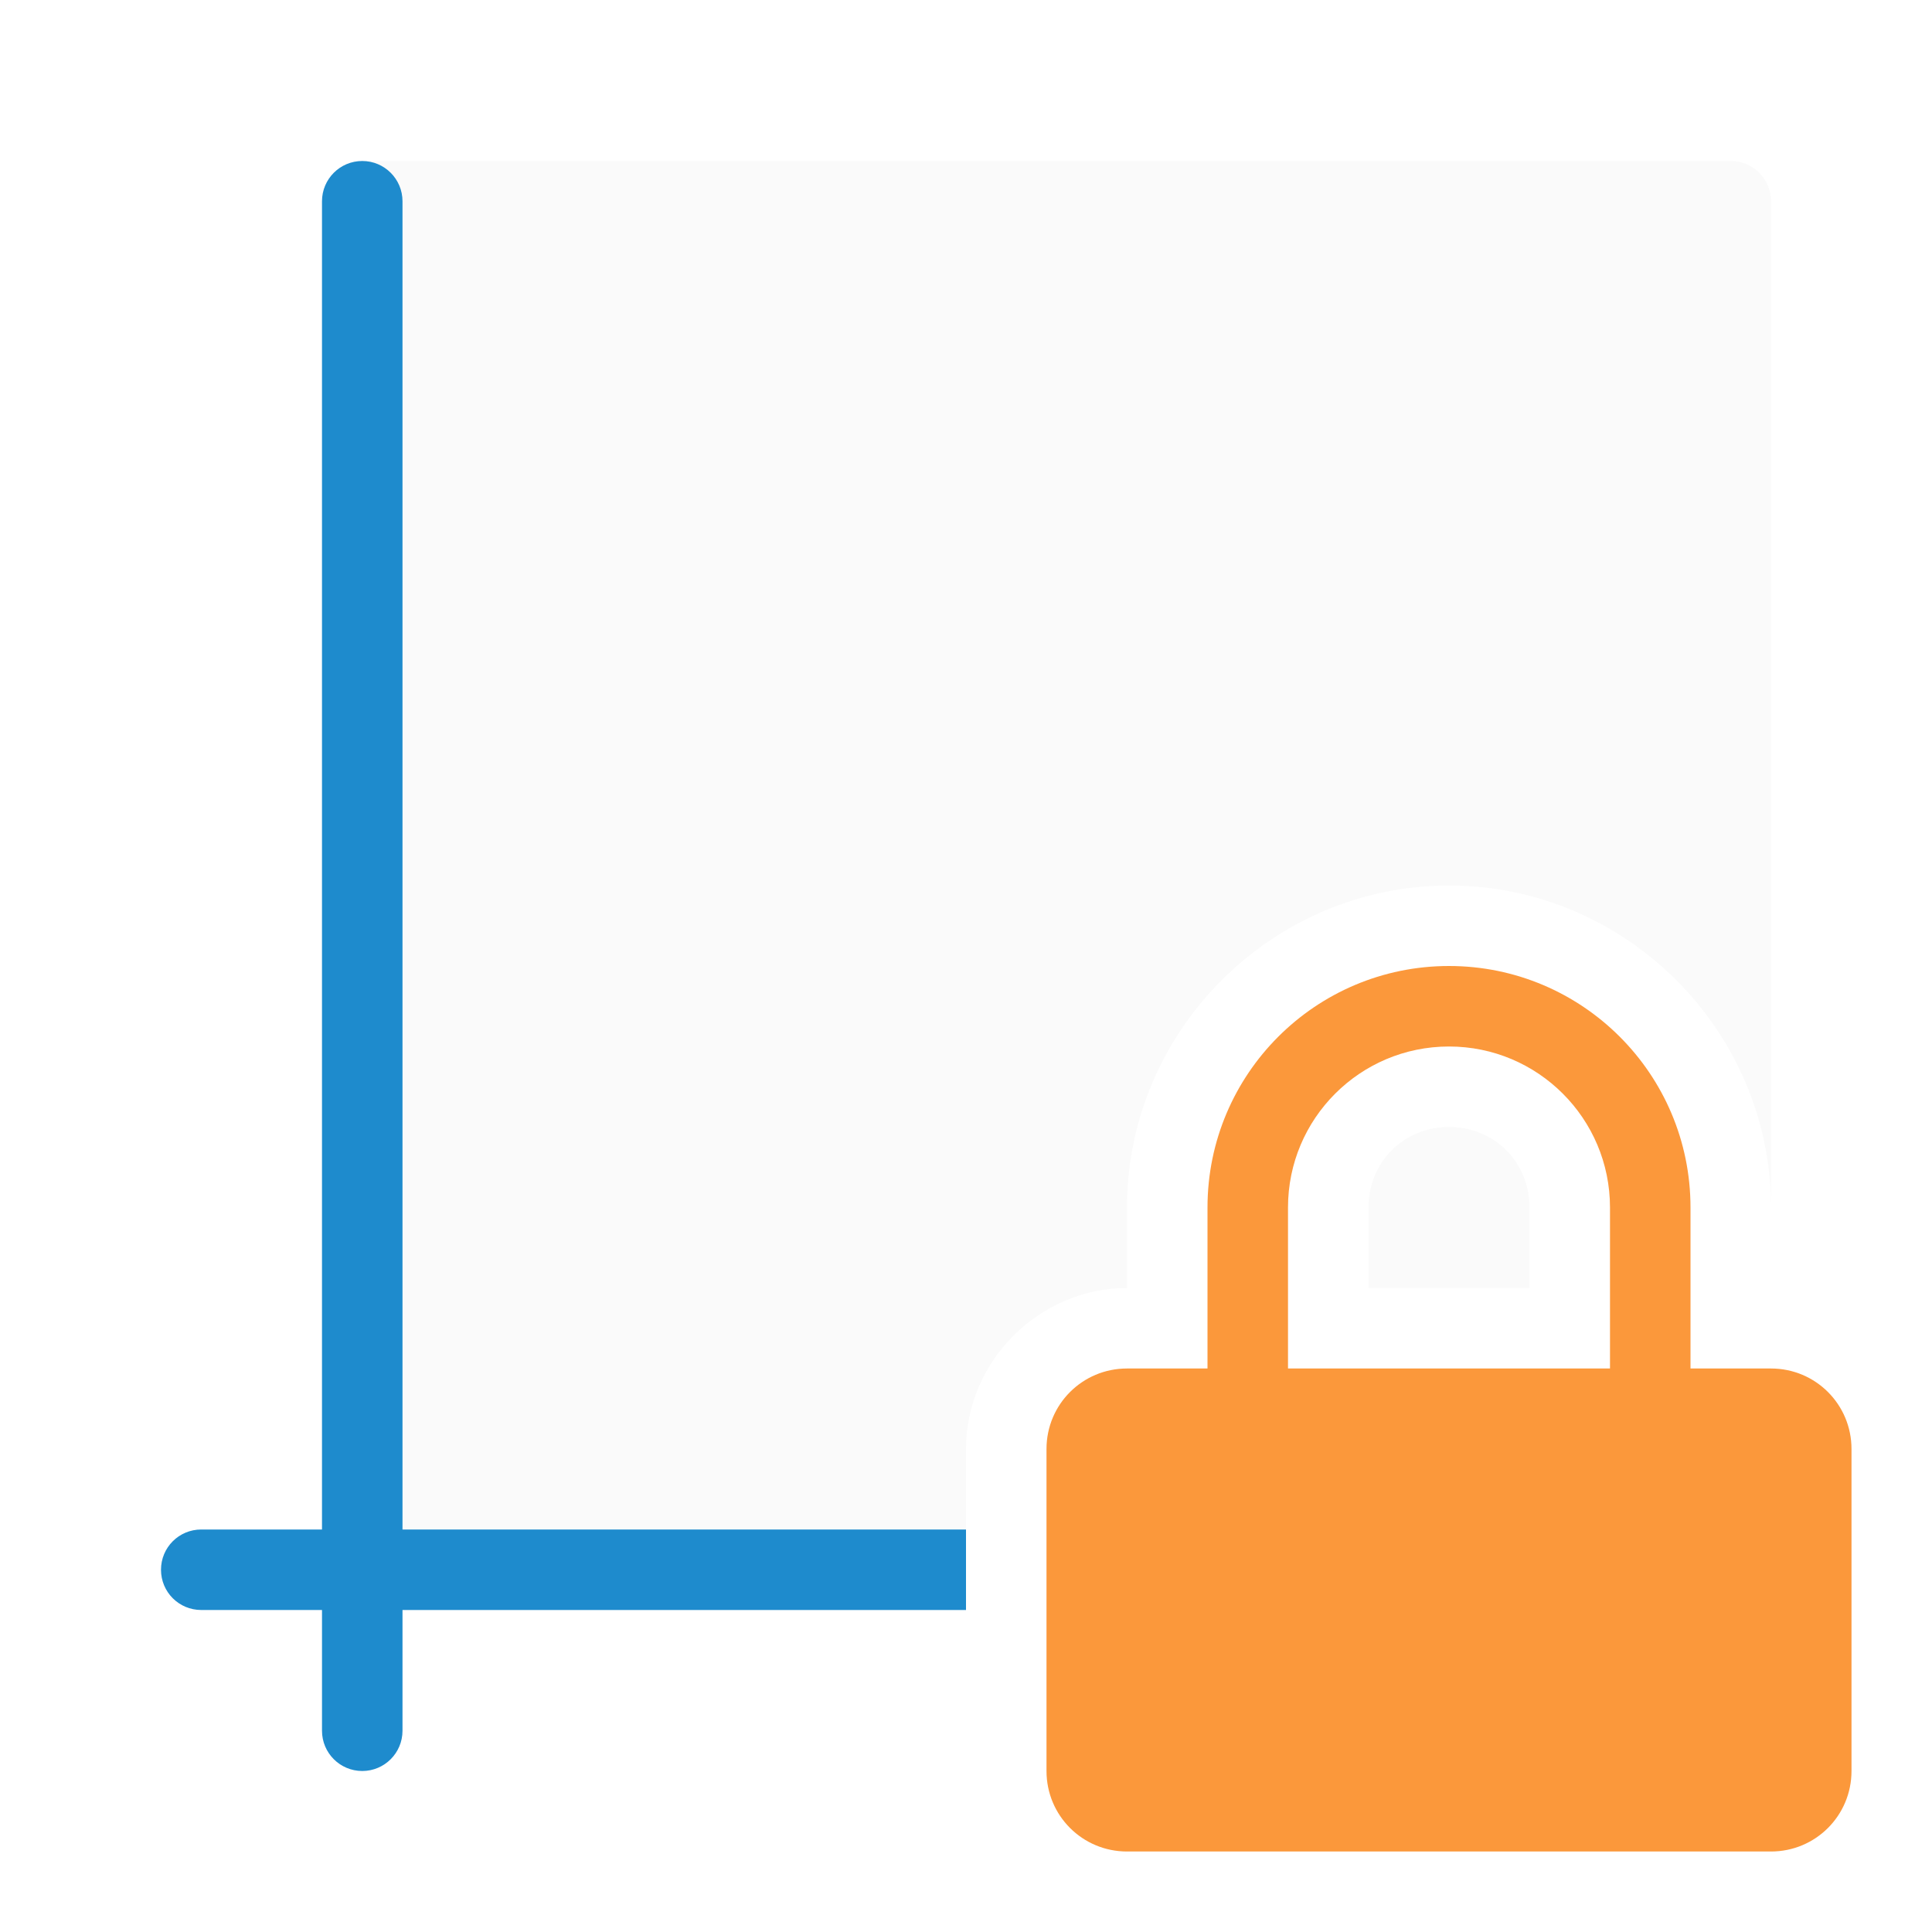
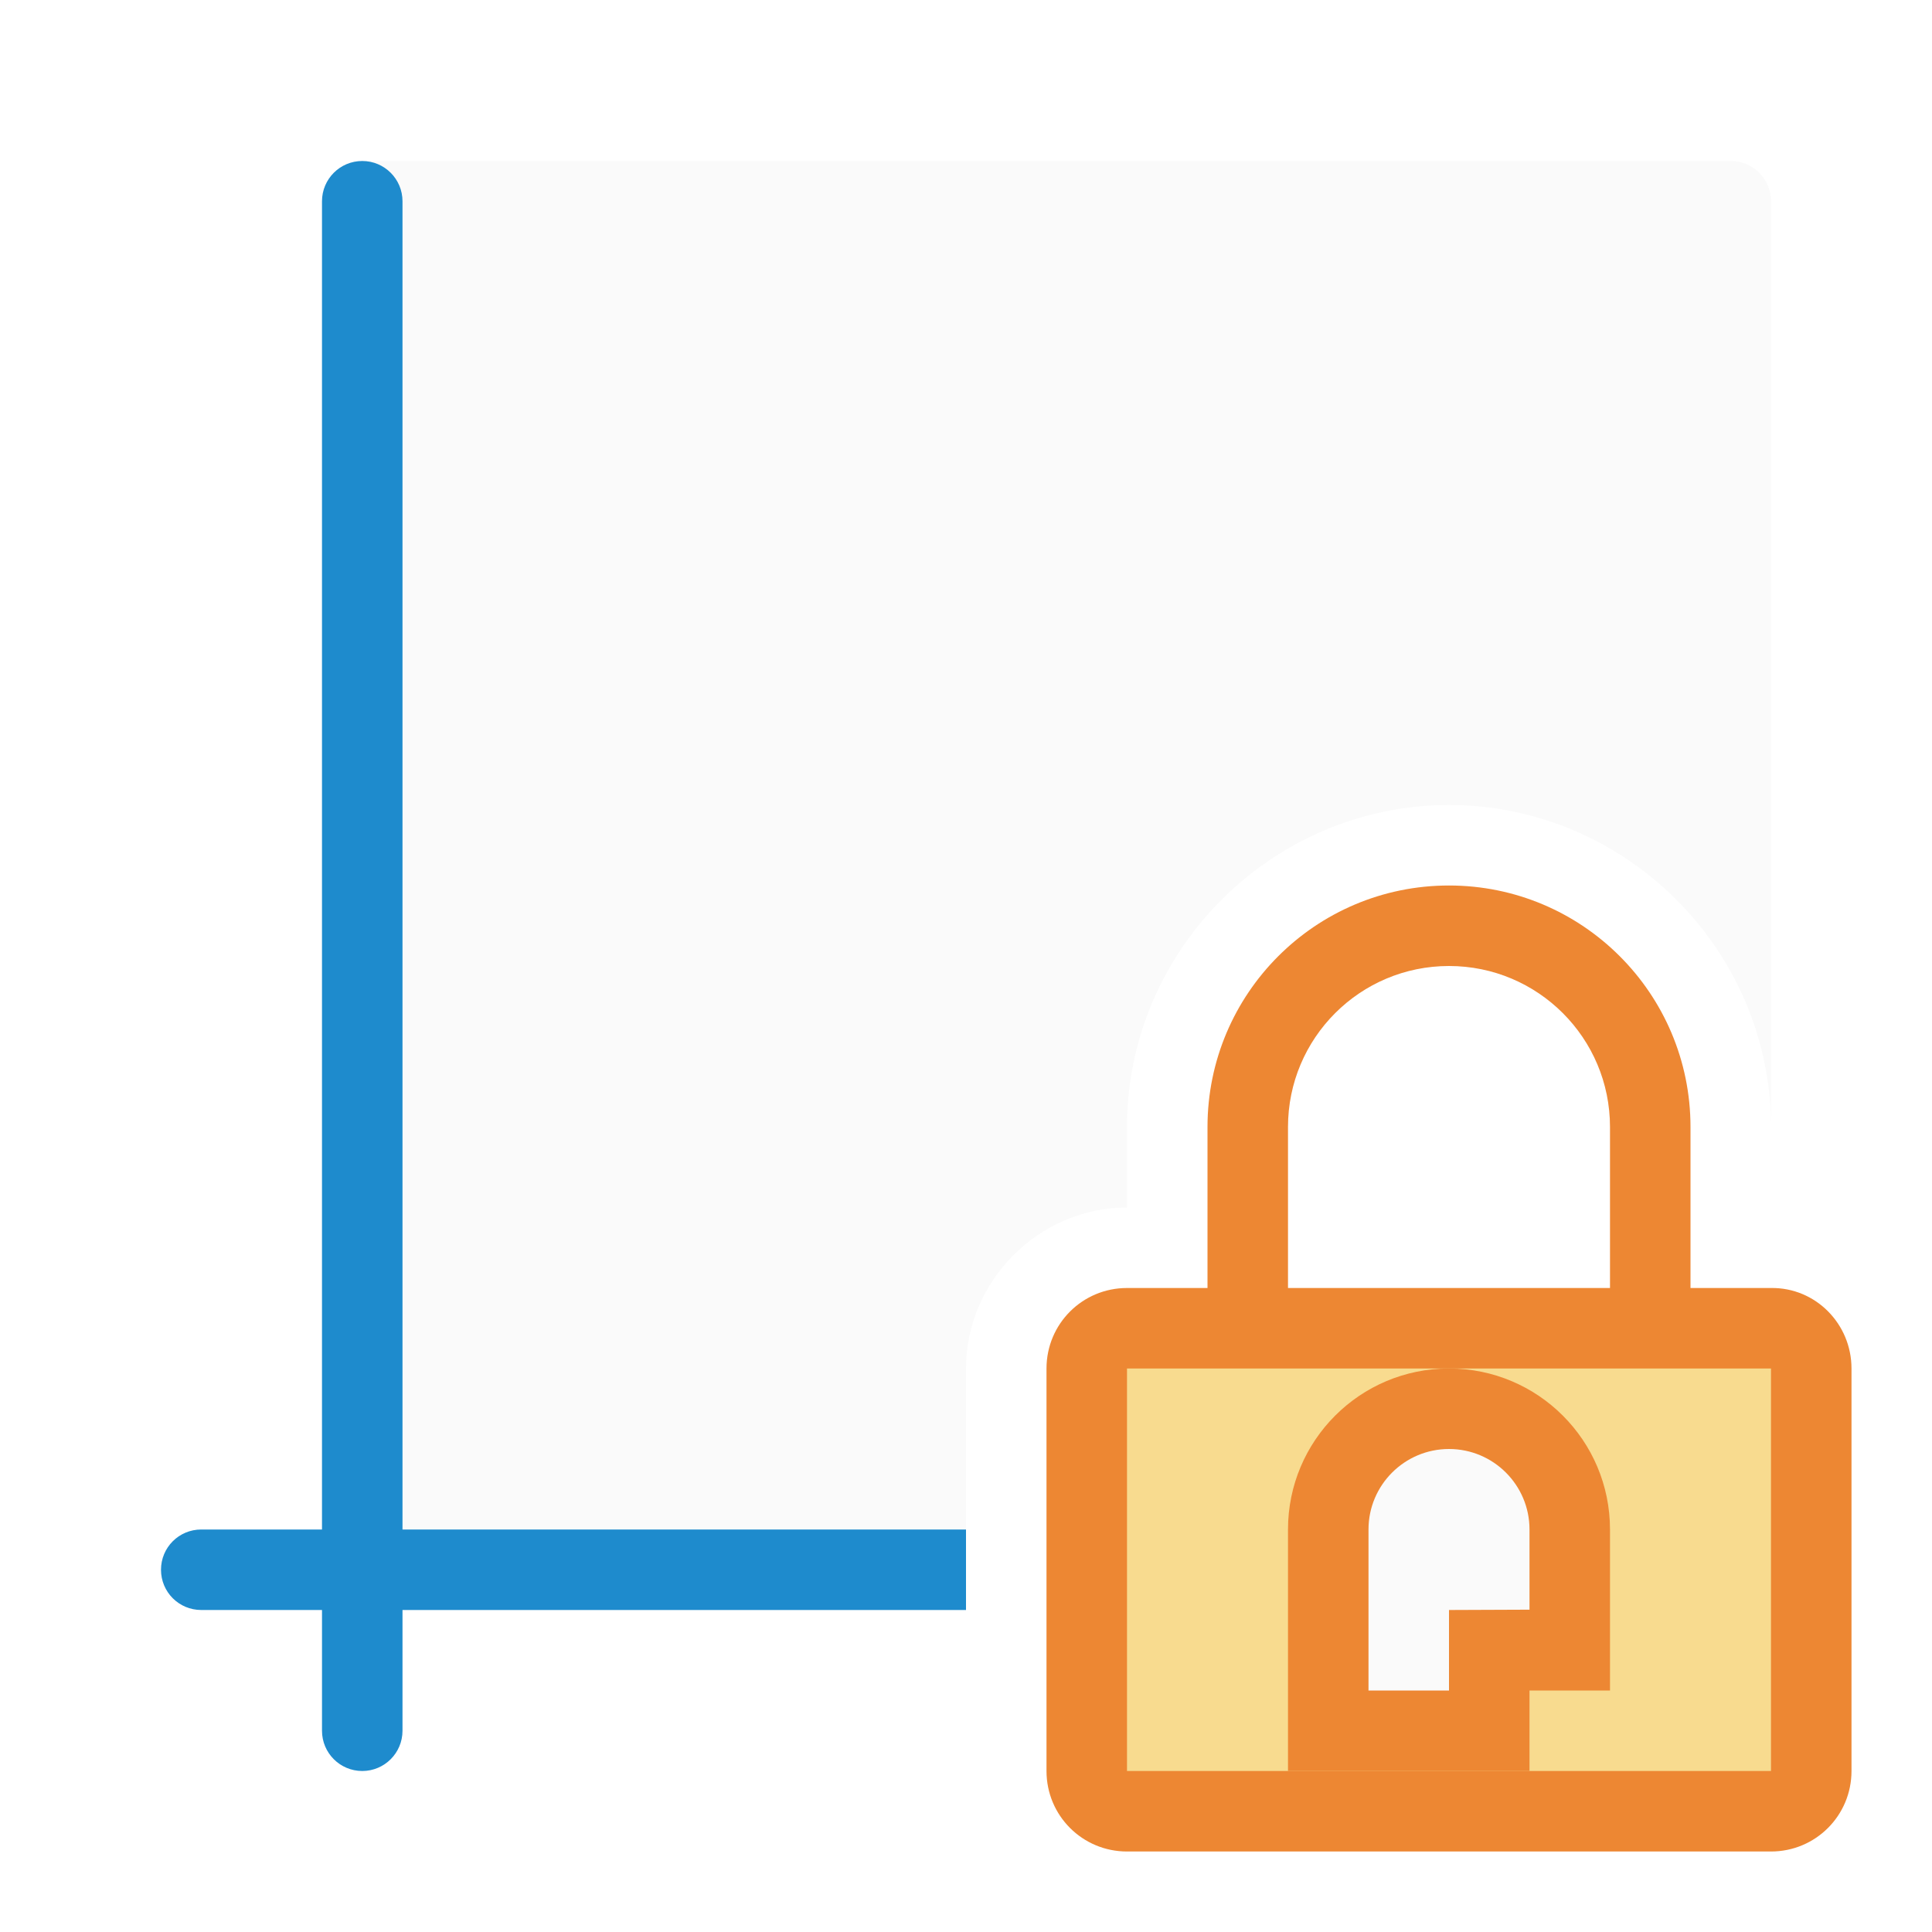
<svg xmlns="http://www.w3.org/2000/svg" viewBox="0 0 24 24">
-   <path d="m4.5 2c-.277 0-.5.223-.5.5v17c0 .277.223.5.5.5h7.5v-2c0-1.091.909-2 2-2v-1c0-2.197 1.803-4 4-4s4 1.803 4 4v-12.5c0-.277-.223-.5-.5-.5zm13.5 12c-.564 0-1 .436-1 1v1h2v-1c0-.564-.436-1-1-1zm-2.5 3.865a1 1 0 0 1 -.5.135h-1v2h7.5c.277 0 .5-.223.5-.5v-1.5h-1a1 1 0 0 1 -.5-.135 1 1 0 0 1 -.5.135h-4a1 1 0 0 1 -.5-.135z" fill="#fafafa" />
+   <path d="m4.5 2c-.277 0-.5.223-.5.5v17c0 .277.223.5.5.5h7.5v-3c0-1.091.909-2 2-2v-1c0-2.197 1.803-4 4-4s4 1.803 4 4v-11.5c0-.277-.223-.5-.5-.5z" fill="#fafafa" />
  <rect fill="#1e8bcd" height="20" ry=".5" width="1" x="4" y="2" />
  <path d="m2.5 19c-.277 0-.5.223-.5.5s.223.5.5.5h9.5v-1zm11.5 0v1h7.5c.277 0 .5-.223.5-.5s-.223-.5-.5-.5z" fill="#1e8bcd" />
-   <path d="m18 12a3 3 0 0 0 -3 3v2h-1c-.554 0-1 .446-1 1v4c0 .554.446 1 1 1h8c.554 0 1-.446 1-1v-4c0-.554-.446-1-1-1h-1v-2a3 3 0 0 0 -3-3zm0 1a2 2 0 0 1 2 2v2h-4v-2a2 2 0 0 1 2-2z" fill="#fb983b" />
+   <path d="m18 11c-1.657 0-3 1.343-3 3v2h-1c-.554 0-1 .446-1 1v5c0 .554.446 1 1 1h8c.554 0 1-.446 1-1v-5c0-.554-.446-1.008-1-1h-1v-2c0-1.657-1.343-3-3-3zm0 1c1.105 0 2 .895 2 2v2h-4v-2c0-1.105.895-2 2-2z" fill="#ed8733" />
+   <path d="m14 17h8v5h-8z" fill="#f8db8f" />
+   <path d="m18 17c-1.105 0-2 .895-2 2v3h3v-1h1v-1-1c0-1.105-.895-2-2-2z" fill="#ed8733" />
+   <path d="m18 18c-.552 0-1 .448-1 1v2h1v-1l1-.004v-.996c0-.552-.448-1-1-1z" fill="#fafafa" />
</svg>
